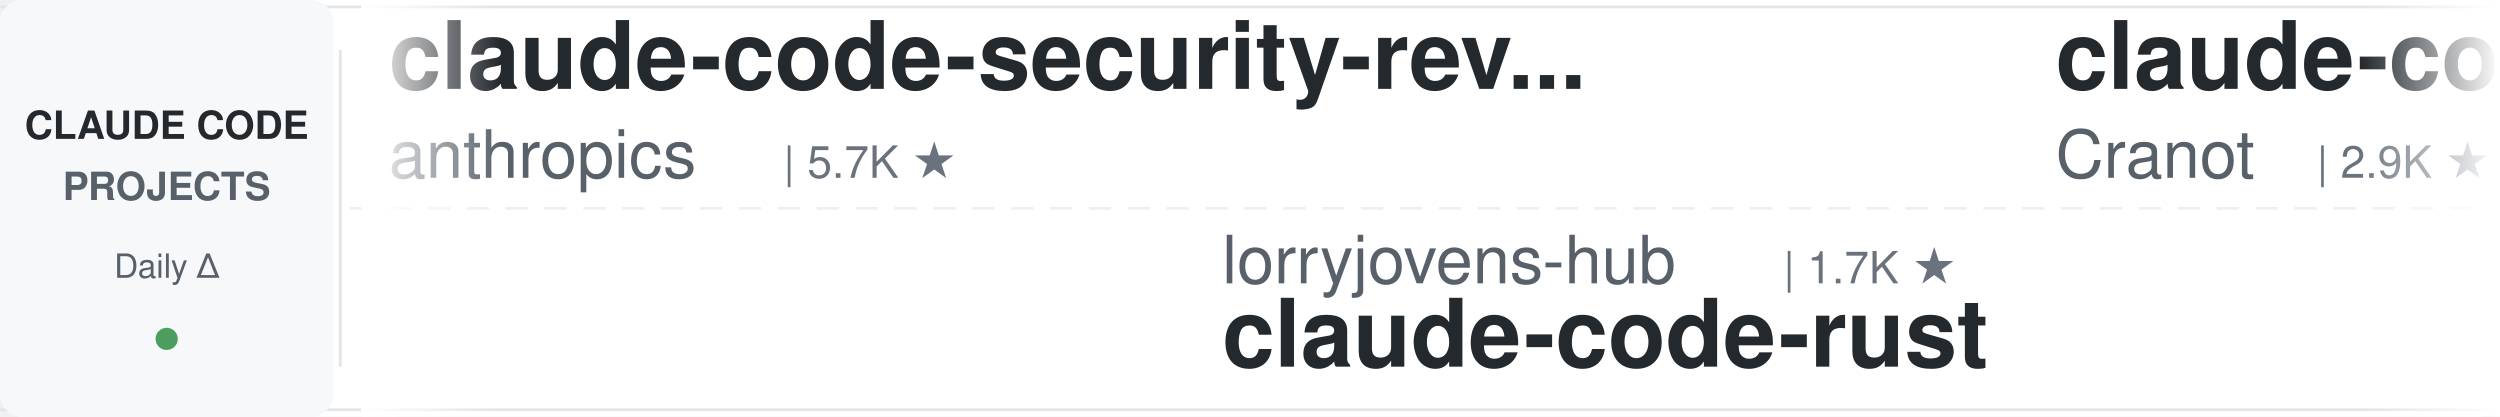
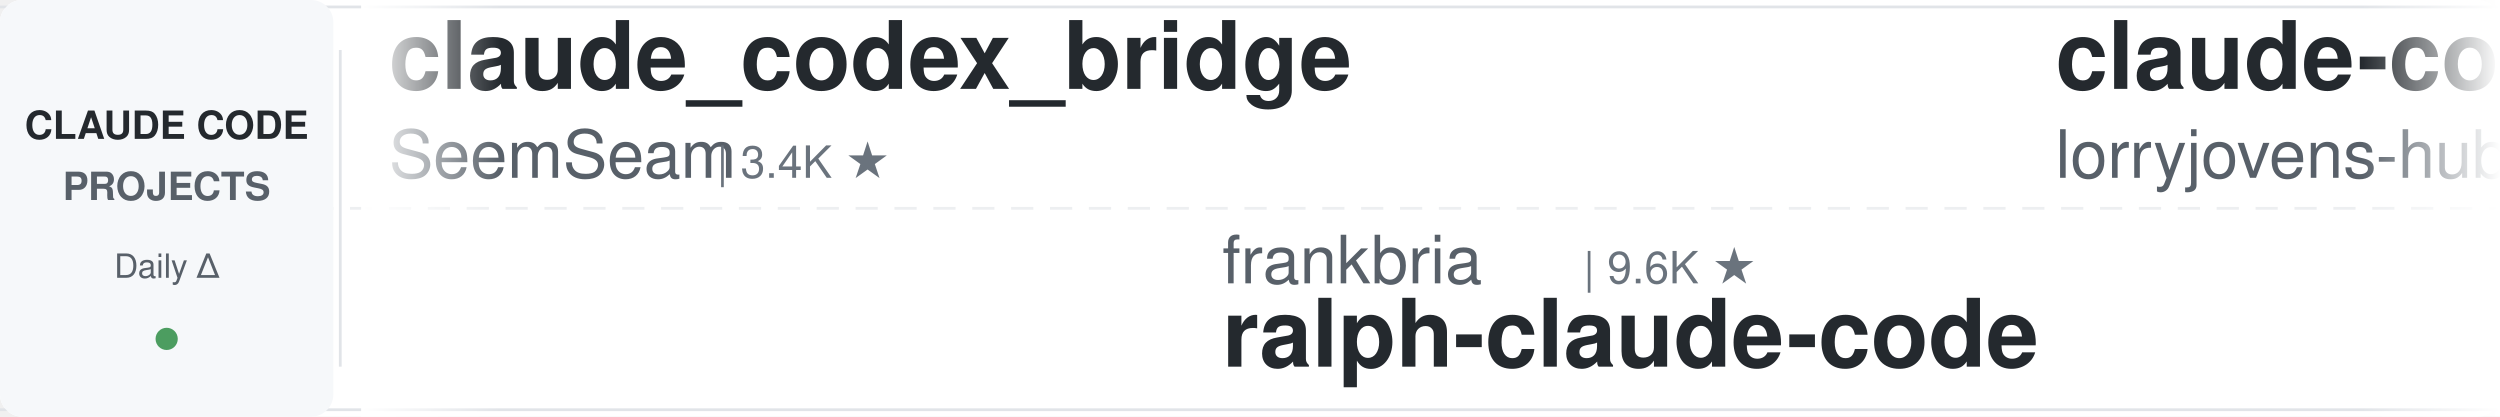
<svg xmlns="http://www.w3.org/2000/svg" width="900" height="150">
  <defs>
    <linearGradient id="leftFade" x1="0%" y1="0%" x2="100%" y2="0%">
      <stop offset="0%" style="stop-color:#ffffff;stop-opacity:1" />
      <stop offset="100%" style="stop-color:#ffffff;stop-opacity:0" />
    </linearGradient>
    <linearGradient id="rightFade" x1="0%" y1="0%" x2="100%" y2="0%">
      <stop offset="0%" style="stop-color:#ffffff;stop-opacity:0" />
      <stop offset="100%" style="stop-color:#ffffff;stop-opacity:1" />
    </linearGradient>
  </defs>
  <rect width="900" height="150" fill="#ffffff" rx="8" />
  <rect x="0" y="2" width="900" height="1" fill="#e1e4e8" />
  <rect x="0" y="147" width="900" height="1" fill="#e1e4e8" />
  <line x1="0" y1="75" x2="900" y2="75" stroke="#e1e4e8" stroke-width="1" stroke-dasharray="8 6" opacity="0.6" />
  <rect x="0" y="0" width="120" height="150" fill="#f6f8fa" rx="8" />
  <text x="60" y="50" font-family="-apple-system, BlinkMacSystemFont, 'Segoe UI', Helvetica, Arial, sans-serif" font-size="14" font-weight="600" fill="#24292e" text-anchor="middle">CLAUDE CODE</text>
  <text x="60" y="72" font-family="-apple-system, BlinkMacSystemFont, 'Segoe UI', Helvetica, Arial, sans-serif" font-size="14" font-weight="600" fill="#586069" text-anchor="middle">PROJECTS</text>
  <text x="60" y="100" font-family="-apple-system, BlinkMacSystemFont, 'Segoe UI', Helvetica, Arial, sans-serif" font-size="12" font-weight="500" fill="#586069" text-anchor="middle">Daily Δ</text>
  <circle cx="60" cy="122" r="4" fill="#22863a" opacity="0.8" />
  <rect x="122" y="18" width="1" height="114" fill="#e1e4e8" />
  <clipPath id="tickerClip">
    <rect x="130" y="0" width="770" height="150" />
  </clipPath>
  <g clip-path="url(#tickerClip)">
    <g id="tickerItems">
      <animateTransform attributeName="transform" attributeType="XML" type="translate" from="0 0" to="-3000 0" dur="54s" repeatCount="indefinite" />
      <g transform="translate(0, 0)">
-         <text x="140" y="32" font-family="-apple-system, BlinkMacSystemFont, 'Segoe UI', Helvetica, Arial, sans-serif" font-size="34" font-weight="600" fill="#24292e">claude-code-security-rev...</text>
-         <text x="140" y="64" font-family="-apple-system, BlinkMacSystemFont, 'Segoe UI', Helvetica, Arial, sans-serif" font-size="24" font-weight="400" fill="#586069">anthropics</text>
-         <text x="282" y="64" font-family="-apple-system, BlinkMacSystemFont, 'Segoe UI', Helvetica, Arial, sans-serif" font-size="16" font-weight="500" fill="#6a737d">| 5.7K ★</text>
+         <text x="140" y="32" font-family="-apple-system, BlinkMacSystemFont, 'Segoe UI', Helvetica, Arial, sans-serif" font-size="34" font-weight="600" fill="#24292e">claude_codex_bridge</text>
+         <text x="140" y="64" font-family="-apple-system, BlinkMacSystemFont, 'Segoe UI', Helvetica, Arial, sans-serif" font-size="24" font-weight="400" fill="#586069">SeemSeam</text>
+         <text x="258" y="64" font-family="-apple-system, BlinkMacSystemFont, 'Segoe UI', Helvetica, Arial, sans-serif" font-size="16" font-weight="500" fill="#6a737d">| 3.4K ★</text>
      </g>
      <g transform="translate(300, 0)">
-         <text x="140" y="102" font-family="-apple-system, BlinkMacSystemFont, 'Segoe UI', Helvetica, Arial, sans-serif" font-size="24" font-weight="400" fill="#586069">lorryjovens-hub</text>
-         <text x="342" y="102" font-family="-apple-system, BlinkMacSystemFont, 'Segoe UI', Helvetica, Arial, sans-serif" font-size="16" font-weight="500" fill="#6a737d">| 1.7K ★</text>
-         <text x="140" y="132" font-family="-apple-system, BlinkMacSystemFont, 'Segoe UI', Helvetica, Arial, sans-serif" font-size="34" font-weight="600" fill="#24292e">claude-code-rust</text>
+         <text x="140" y="102" font-family="-apple-system, BlinkMacSystemFont, 'Segoe UI', Helvetica, Arial, sans-serif" font-size="24" font-weight="400" fill="#586069">frankbria</text>
+         <text x="270" y="102" font-family="-apple-system, BlinkMacSystemFont, 'Segoe UI', Helvetica, Arial, sans-serif" font-size="16" font-weight="500" fill="#6a737d">| 9.6K ★</text>
+         <text x="140" y="132" font-family="-apple-system, BlinkMacSystemFont, 'Segoe UI', Helvetica, Arial, sans-serif" font-size="34" font-weight="600" fill="#24292e">ralph-claude-code</text>
      </g>
      <g transform="translate(600, 0)">
-         <text x="140" y="32" font-family="-apple-system, BlinkMacSystemFont, 'Segoe UI', Helvetica, Arial, sans-serif" font-size="34" font-weight="600" fill="#24292e">claude-code-guide</text>
-         <text x="140" y="64" font-family="-apple-system, BlinkMacSystemFont, 'Segoe UI', Helvetica, Arial, sans-serif" font-size="24" font-weight="400" fill="#586069">Cranot</text>
-         <text x="234" y="64" font-family="-apple-system, BlinkMacSystemFont, 'Segoe UI', Helvetica, Arial, sans-serif" font-size="16" font-weight="500" fill="#6a737d">| 2.9K ★</text>
+         <text x="140" y="32" font-family="-apple-system, BlinkMacSystemFont, 'Segoe UI', Helvetica, Arial, sans-serif" font-size="34" font-weight="600" fill="#24292e">claude-code-rust</text>
+         <text x="140" y="64" font-family="-apple-system, BlinkMacSystemFont, 'Segoe UI', Helvetica, Arial, sans-serif" font-size="24" font-weight="400" fill="#586069">lorryjovens-hub</text>
+         <text x="342" y="64" font-family="-apple-system, BlinkMacSystemFont, 'Segoe UI', Helvetica, Arial, sans-serif" font-size="16" font-weight="500" fill="#6a737d">| 1.7K ★</text>
      </g>
      <g transform="translate(900, 0)">
-         <text x="140" y="102" font-family="-apple-system, BlinkMacSystemFont, 'Segoe UI', Helvetica, Arial, sans-serif" font-size="24" font-weight="400" fill="#586069">Windy3f3f3f3f</text>
-         <text x="318" y="102" font-family="-apple-system, BlinkMacSystemFont, 'Segoe UI', Helvetica, Arial, sans-serif" font-size="16" font-weight="500" fill="#6a737d">| 3.3K ★</text>
-         <text x="140" y="132" font-family="-apple-system, BlinkMacSystemFont, 'Segoe UI', Helvetica, Arial, sans-serif" font-size="34" font-weight="600" fill="#24292e">how-claude-code-works</text>
+         <text x="140" y="102" font-family="-apple-system, BlinkMacSystemFont, 'Segoe UI', Helvetica, Arial, sans-serif" font-size="24" font-weight="400" fill="#586069">anthropics</text>
+         <text x="282" y="102" font-family="-apple-system, BlinkMacSystemFont, 'Segoe UI', Helvetica, Arial, sans-serif" font-size="16" font-weight="500" fill="#6a737d">| 5.7K ★</text>
+         <text x="140" y="132" font-family="-apple-system, BlinkMacSystemFont, 'Segoe UI', Helvetica, Arial, sans-serif" font-size="34" font-weight="600" fill="#24292e">claude-code-security-rev...</text>
      </g>
      <g transform="translate(1200, 0)">
-         <text x="140" y="32" font-family="-apple-system, BlinkMacSystemFont, 'Segoe UI', Helvetica, Arial, sans-serif" font-size="34" font-weight="600" fill="#24292e">claude-code-book</text>
-         <text x="140" y="64" font-family="-apple-system, BlinkMacSystemFont, 'Segoe UI', Helvetica, Arial, sans-serif" font-size="24" font-weight="400" fill="#586069">lintsinghua</text>
-         <text x="294" y="64" font-family="-apple-system, BlinkMacSystemFont, 'Segoe UI', Helvetica, Arial, sans-serif" font-size="16" font-weight="500" fill="#6a737d">| 4.0K ★</text>
+         <text x="140" y="32" font-family="-apple-system, BlinkMacSystemFont, 'Segoe UI', Helvetica, Arial, sans-serif" font-size="34" font-weight="600" fill="#24292e">awesome-claude-code-suba...</text>
+         <text x="140" y="64" font-family="-apple-system, BlinkMacSystemFont, 'Segoe UI', Helvetica, Arial, sans-serif" font-size="24" font-weight="400" fill="#586069">VoltAgent</text>
+         <text x="270" y="64" font-family="-apple-system, BlinkMacSystemFont, 'Segoe UI', Helvetica, Arial, sans-serif" font-size="16" font-weight="500" fill="#6a737d">| 23.9K ★</text>
      </g>
      <g transform="translate(1500, 0)">
-         <text x="140" y="102" font-family="-apple-system, BlinkMacSystemFont, 'Segoe UI', Helvetica, Arial, sans-serif" font-size="24" font-weight="400" fill="#586069">1rgs</text>
-         <text x="210" y="102" font-family="-apple-system, BlinkMacSystemFont, 'Segoe UI', Helvetica, Arial, sans-serif" font-size="16" font-weight="500" fill="#6a737d">| 3.7K ★</text>
-         <text x="140" y="132" font-family="-apple-system, BlinkMacSystemFont, 'Segoe UI', Helvetica, Arial, sans-serif" font-size="34" font-weight="600" fill="#24292e">claude-code-proxy</text>
+         <text x="140" y="102" font-family="-apple-system, BlinkMacSystemFont, 'Segoe UI', Helvetica, Arial, sans-serif" font-size="24" font-weight="400" fill="#586069">multica-ai</text>
+         <text x="282" y="102" font-family="-apple-system, BlinkMacSystemFont, 'Segoe UI', Helvetica, Arial, sans-serif" font-size="16" font-weight="500" fill="#6a737d">| 198.7K ★</text>
+         <text x="140" y="132" font-family="-apple-system, BlinkMacSystemFont, 'Segoe UI', Helvetica, Arial, sans-serif" font-size="34" font-weight="600" fill="#24292e">andrej-karpathy-skills</text>
      </g>
      <g transform="translate(1800, 0)">
-         <text x="140" y="32" font-family="-apple-system, BlinkMacSystemFont, 'Segoe UI', Helvetica, Arial, sans-serif" font-size="34" font-weight="600" fill="#24292e">claude-code-reverse</text>
-         <text x="140" y="64" font-family="-apple-system, BlinkMacSystemFont, 'Segoe UI', Helvetica, Arial, sans-serif" font-size="24" font-weight="400" fill="#586069">Yuyz0112</text>
-         <text x="258" y="64" font-family="-apple-system, BlinkMacSystemFont, 'Segoe UI', Helvetica, Arial, sans-serif" font-size="16" font-weight="500" fill="#6a737d">| 2.4K ★</text>
+         <text x="140" y="32" font-family="-apple-system, BlinkMacSystemFont, 'Segoe UI', Helvetica, Arial, sans-serif" font-size="34" font-weight="600" fill="#24292e">claude-code-hooks-master...</text>
+         <text x="140" y="64" font-family="-apple-system, BlinkMacSystemFont, 'Segoe UI', Helvetica, Arial, sans-serif" font-size="24" font-weight="400" fill="#586069">disler</text>
+         <text x="234" y="64" font-family="-apple-system, BlinkMacSystemFont, 'Segoe UI', Helvetica, Arial, sans-serif" font-size="16" font-weight="500" fill="#6a737d">| 3.9K ★</text>
      </g>
      <g transform="translate(2100, 0)">
-         <text x="140" y="102" font-family="-apple-system, BlinkMacSystemFont, 'Segoe UI', Helvetica, Arial, sans-serif" font-size="24" font-weight="400" fill="#586069">huangjia2019</text>
-         <text x="306" y="102" font-family="-apple-system, BlinkMacSystemFont, 'Segoe UI', Helvetica, Arial, sans-serif" font-size="16" font-weight="500" fill="#6a737d">| 1.0K ★</text>
-         <text x="140" y="132" font-family="-apple-system, BlinkMacSystemFont, 'Segoe UI', Helvetica, Arial, sans-serif" font-size="34" font-weight="600" fill="#24292e">claude-code-engineering</text>
+         <text x="140" y="102" font-family="-apple-system, BlinkMacSystemFont, 'Segoe UI', Helvetica, Arial, sans-serif" font-size="24" font-weight="400" fill="#586069">edmund-io</text>
+         <text x="270" y="102" font-family="-apple-system, BlinkMacSystemFont, 'Segoe UI', Helvetica, Arial, sans-serif" font-size="16" font-weight="500" fill="#6a737d">| 1.5K ★</text>
+         <text x="140" y="132" font-family="-apple-system, BlinkMacSystemFont, 'Segoe UI', Helvetica, Arial, sans-serif" font-size="34" font-weight="600" fill="#24292e">edmunds-claude-code</text>
      </g>
      <g transform="translate(2400, 0)">
-         <text x="140" y="32" font-family="-apple-system, BlinkMacSystemFont, 'Segoe UI', Helvetica, Arial, sans-serif" font-size="34" font-weight="600" fill="#24292e">claude-code-tips</text>
-         <text x="140" y="64" font-family="-apple-system, BlinkMacSystemFont, 'Segoe UI', Helvetica, Arial, sans-serif" font-size="24" font-weight="400" fill="#586069">ykdojo</text>
-         <text x="234" y="64" font-family="-apple-system, BlinkMacSystemFont, 'Segoe UI', Helvetica, Arial, sans-serif" font-size="16" font-weight="500" fill="#6a737d">| 9.5K ★</text>
+         <text x="140" y="32" font-family="-apple-system, BlinkMacSystemFont, 'Segoe UI', Helvetica, Arial, sans-serif" font-size="34" font-weight="600" fill="#24292e">claude-code-source-build</text>
+         <text x="140" y="64" font-family="-apple-system, BlinkMacSystemFont, 'Segoe UI', Helvetica, Arial, sans-serif" font-size="24" font-weight="400" fill="#586069">andrew-kramer-inno</text>
+         <text x="378" y="64" font-family="-apple-system, BlinkMacSystemFont, 'Segoe UI', Helvetica, Arial, sans-serif" font-size="16" font-weight="500" fill="#6a737d">| 593 ★</text>
      </g>
      <g transform="translate(2700, 0)">
-         <text x="140" y="102" font-family="-apple-system, BlinkMacSystemFont, 'Segoe UI', Helvetica, Arial, sans-serif" font-size="24" font-weight="400" fill="#586069">fuergaosi233</text>
-         <text x="306" y="102" font-family="-apple-system, BlinkMacSystemFont, 'Segoe UI', Helvetica, Arial, sans-serif" font-size="16" font-weight="500" fill="#6a737d">| 2.8K ★</text>
-         <text x="140" y="132" font-family="-apple-system, BlinkMacSystemFont, 'Segoe UI', Helvetica, Arial, sans-serif" font-size="34" font-weight="600" fill="#24292e">claude-code-proxy</text>
+         <text x="140" y="102" font-family="-apple-system, BlinkMacSystemFont, 'Segoe UI', Helvetica, Arial, sans-serif" font-size="24" font-weight="400" fill="#586069">Yeachan-Heo</text>
+         <text x="294" y="102" font-family="-apple-system, BlinkMacSystemFont, 'Segoe UI', Helvetica, Arial, sans-serif" font-size="16" font-weight="500" fill="#6a737d">| 38.3K ★</text>
+         <text x="140" y="132" font-family="-apple-system, BlinkMacSystemFont, 'Segoe UI', Helvetica, Arial, sans-serif" font-size="34" font-weight="600" fill="#24292e">oh-my-claudecode</text>
      </g>
      <g transform="translate(3000, 0)">
-         <text x="140" y="32" font-family="-apple-system, BlinkMacSystemFont, 'Segoe UI', Helvetica, Arial, sans-serif" font-size="34" font-weight="600" fill="#24292e">claude-code-security-rev...</text>
-         <text x="140" y="64" font-family="-apple-system, BlinkMacSystemFont, 'Segoe UI', Helvetica, Arial, sans-serif" font-size="24" font-weight="400" fill="#586069">anthropics</text>
-         <text x="282" y="64" font-family="-apple-system, BlinkMacSystemFont, 'Segoe UI', Helvetica, Arial, sans-serif" font-size="16" font-weight="500" fill="#6a737d">| 5.7K ★</text>
+         <text x="140" y="32" font-family="-apple-system, BlinkMacSystemFont, 'Segoe UI', Helvetica, Arial, sans-serif" font-size="34" font-weight="600" fill="#24292e">claude_codex_bridge</text>
+         <text x="140" y="64" font-family="-apple-system, BlinkMacSystemFont, 'Segoe UI', Helvetica, Arial, sans-serif" font-size="24" font-weight="400" fill="#586069">SeemSeam</text>
+         <text x="258" y="64" font-family="-apple-system, BlinkMacSystemFont, 'Segoe UI', Helvetica, Arial, sans-serif" font-size="16" font-weight="500" fill="#6a737d">| 3.4K ★</text>
      </g>
      <g transform="translate(3300, 0)">
-         <text x="140" y="102" font-family="-apple-system, BlinkMacSystemFont, 'Segoe UI', Helvetica, Arial, sans-serif" font-size="24" font-weight="400" fill="#586069">lorryjovens-hub</text>
-         <text x="342" y="102" font-family="-apple-system, BlinkMacSystemFont, 'Segoe UI', Helvetica, Arial, sans-serif" font-size="16" font-weight="500" fill="#6a737d">| 1.7K ★</text>
-         <text x="140" y="132" font-family="-apple-system, BlinkMacSystemFont, 'Segoe UI', Helvetica, Arial, sans-serif" font-size="34" font-weight="600" fill="#24292e">claude-code-rust</text>
+         <text x="140" y="102" font-family="-apple-system, BlinkMacSystemFont, 'Segoe UI', Helvetica, Arial, sans-serif" font-size="24" font-weight="400" fill="#586069">frankbria</text>
+         <text x="270" y="102" font-family="-apple-system, BlinkMacSystemFont, 'Segoe UI', Helvetica, Arial, sans-serif" font-size="16" font-weight="500" fill="#6a737d">| 9.6K ★</text>
+         <text x="140" y="132" font-family="-apple-system, BlinkMacSystemFont, 'Segoe UI', Helvetica, Arial, sans-serif" font-size="34" font-weight="600" fill="#24292e">ralph-claude-code</text>
      </g>
      <g transform="translate(3600, 0)">
-         <text x="140" y="32" font-family="-apple-system, BlinkMacSystemFont, 'Segoe UI', Helvetica, Arial, sans-serif" font-size="34" font-weight="600" fill="#24292e">claude-code-guide</text>
-         <text x="140" y="64" font-family="-apple-system, BlinkMacSystemFont, 'Segoe UI', Helvetica, Arial, sans-serif" font-size="24" font-weight="400" fill="#586069">Cranot</text>
-         <text x="234" y="64" font-family="-apple-system, BlinkMacSystemFont, 'Segoe UI', Helvetica, Arial, sans-serif" font-size="16" font-weight="500" fill="#6a737d">| 2.9K ★</text>
+         <text x="140" y="32" font-family="-apple-system, BlinkMacSystemFont, 'Segoe UI', Helvetica, Arial, sans-serif" font-size="34" font-weight="600" fill="#24292e">claude-code-rust</text>
+         <text x="140" y="64" font-family="-apple-system, BlinkMacSystemFont, 'Segoe UI', Helvetica, Arial, sans-serif" font-size="24" font-weight="400" fill="#586069">lorryjovens-hub</text>
+         <text x="342" y="64" font-family="-apple-system, BlinkMacSystemFont, 'Segoe UI', Helvetica, Arial, sans-serif" font-size="16" font-weight="500" fill="#6a737d">| 1.7K ★</text>
      </g>
      <g transform="translate(3900, 0)">
-         <text x="140" y="102" font-family="-apple-system, BlinkMacSystemFont, 'Segoe UI', Helvetica, Arial, sans-serif" font-size="24" font-weight="400" fill="#586069">Windy3f3f3f3f</text>
-         <text x="318" y="102" font-family="-apple-system, BlinkMacSystemFont, 'Segoe UI', Helvetica, Arial, sans-serif" font-size="16" font-weight="500" fill="#6a737d">| 3.3K ★</text>
-         <text x="140" y="132" font-family="-apple-system, BlinkMacSystemFont, 'Segoe UI', Helvetica, Arial, sans-serif" font-size="34" font-weight="600" fill="#24292e">how-claude-code-works</text>
+         <text x="140" y="102" font-family="-apple-system, BlinkMacSystemFont, 'Segoe UI', Helvetica, Arial, sans-serif" font-size="24" font-weight="400" fill="#586069">anthropics</text>
+         <text x="282" y="102" font-family="-apple-system, BlinkMacSystemFont, 'Segoe UI', Helvetica, Arial, sans-serif" font-size="16" font-weight="500" fill="#6a737d">| 5.7K ★</text>
+         <text x="140" y="132" font-family="-apple-system, BlinkMacSystemFont, 'Segoe UI', Helvetica, Arial, sans-serif" font-size="34" font-weight="600" fill="#24292e">claude-code-security-rev...</text>
      </g>
    </g>
  </g>
  <rect x="130" y="0" width="50" height="150" fill="url(#leftFade)" />
  <rect x="850" y="0" width="50" height="150" fill="url(#rightFade)" />
</svg>
